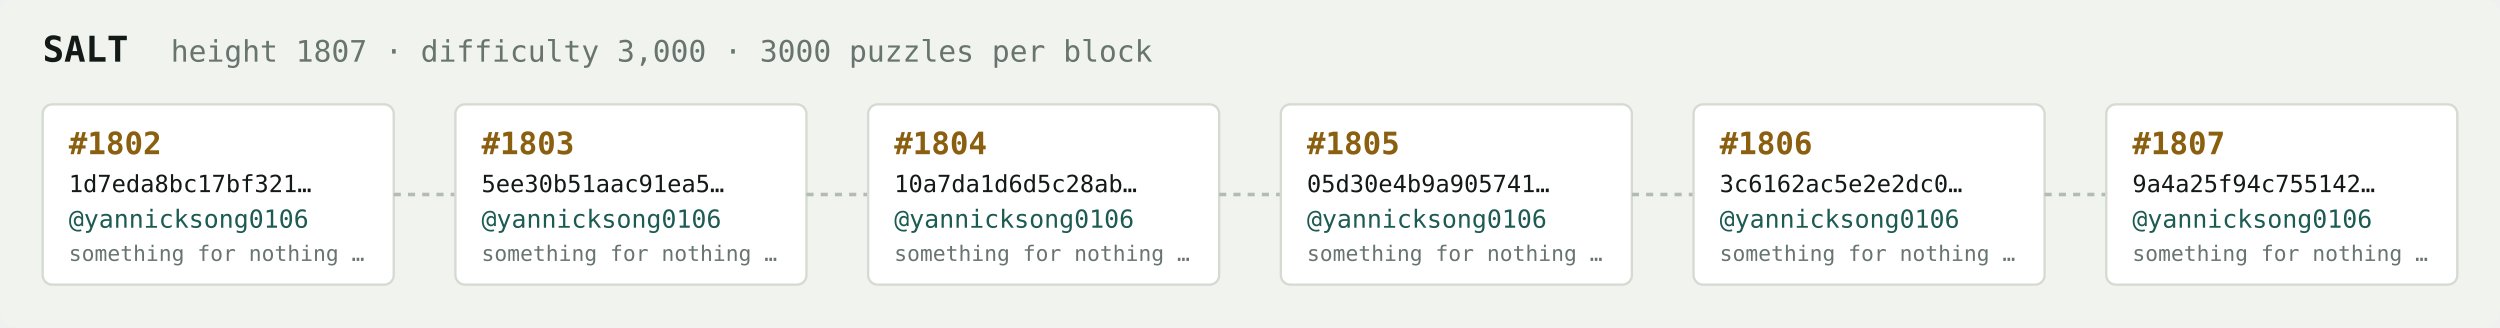
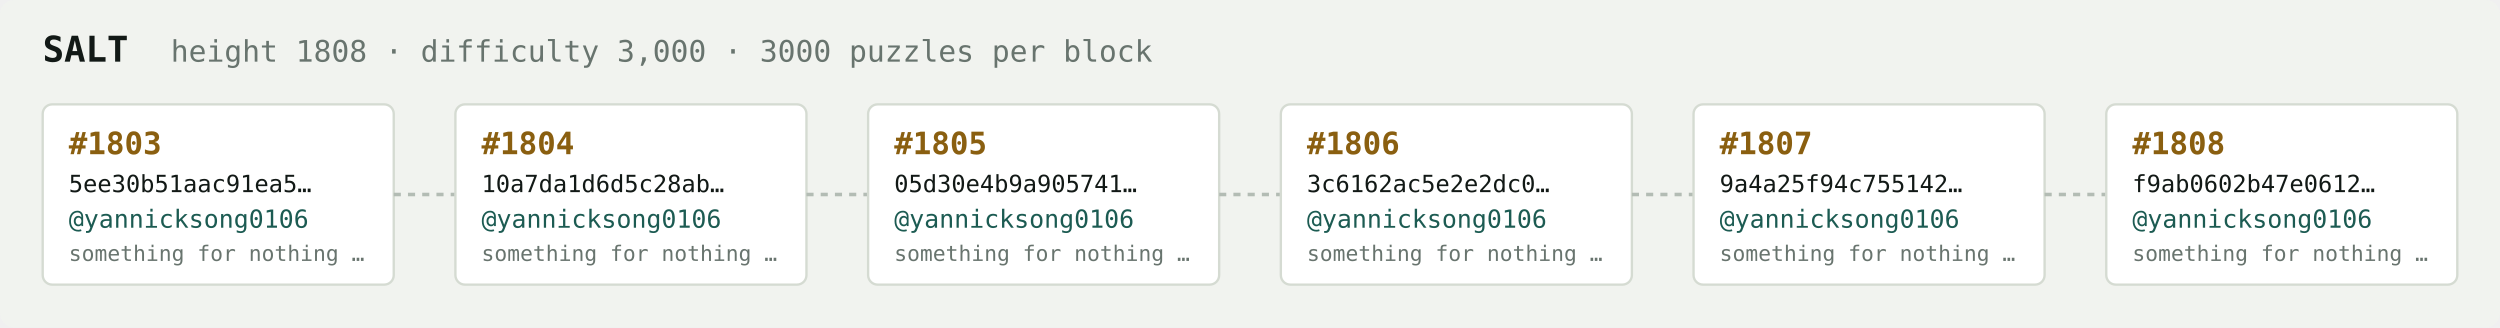
<svg xmlns="http://www.w3.org/2000/svg" width="1054" height="138" viewBox="0 0 1054 138" font-family="ui-monospace,SFMono-Regular,Menlo,monospace">
  <rect fill="#f1f3ef" width="1054" height="138" rx="6" />
  <text x="18" y="26" fill="#121916" font-size="15" font-weight="700">SALT</text>
-   <text x="72" y="26" fill="#68746e" font-size="12.5">height 1807 · difficulty 3,000 · 3000 puzzles per block</text>
+   <text x="72" y="26" fill="#68746e" font-size="12.5">height 1808 · difficulty 3,000 · 3000 puzzles per block</text>
  <rect x="18" y="44" width="148" height="76" rx="4" fill="#ffffff" stroke="#d5dbd2" stroke-width="1" />
-   <text x="29" y="65" fill="#8a5f10" font-size="13" font-weight="700">#1802</text>
-   <text x="29" y="81" fill="#121916" font-size="10">1d7eda8bc17bf321…</text>
+   <text x="29" y="65" fill="#8a5f10" font-size="13" font-weight="700">#1803</text>
+   <text x="29" y="81" fill="#121916" font-size="10">5ee30b51aac91ea5…</text>
  <text x="29" y="96" fill="#1c5b52" font-size="10.5">@yannicksong0106</text>
  <text x="29" y="110" fill="#68746e" font-size="9">something for nothing …</text>
  <line x1="166" y1="82.0" x2="192" y2="82.0" stroke="#b3bcb4" stroke-width="1.5" stroke-dasharray="3 3" />
  <rect x="192" y="44" width="148" height="76" rx="4" fill="#ffffff" stroke="#d5dbd2" stroke-width="1" />
-   <text x="203" y="65" fill="#8a5f10" font-size="13" font-weight="700">#1803</text>
-   <text x="203" y="81" fill="#121916" font-size="10">5ee30b51aac91ea5…</text>
+   <text x="203" y="65" fill="#8a5f10" font-size="13" font-weight="700">#1804</text>
+   <text x="203" y="81" fill="#121916" font-size="10">10a7da1d6d5c28ab…</text>
  <text x="203" y="96" fill="#1c5b52" font-size="10.5">@yannicksong0106</text>
  <text x="203" y="110" fill="#68746e" font-size="9">something for nothing …</text>
  <line x1="340" y1="82.0" x2="366" y2="82.0" stroke="#b3bcb4" stroke-width="1.5" stroke-dasharray="3 3" />
  <rect x="366" y="44" width="148" height="76" rx="4" fill="#ffffff" stroke="#d5dbd2" stroke-width="1" />
-   <text x="377" y="65" fill="#8a5f10" font-size="13" font-weight="700">#1804</text>
-   <text x="377" y="81" fill="#121916" font-size="10">10a7da1d6d5c28ab…</text>
+   <text x="377" y="65" fill="#8a5f10" font-size="13" font-weight="700">#1805</text>
+   <text x="377" y="81" fill="#121916" font-size="10">05d30e4b9a905741…</text>
  <text x="377" y="96" fill="#1c5b52" font-size="10.5">@yannicksong0106</text>
  <text x="377" y="110" fill="#68746e" font-size="9">something for nothing …</text>
  <line x1="514" y1="82.0" x2="540" y2="82.0" stroke="#b3bcb4" stroke-width="1.5" stroke-dasharray="3 3" />
  <rect x="540" y="44" width="148" height="76" rx="4" fill="#ffffff" stroke="#d5dbd2" stroke-width="1" />
-   <text x="551" y="65" fill="#8a5f10" font-size="13" font-weight="700">#1805</text>
-   <text x="551" y="81" fill="#121916" font-size="10">05d30e4b9a905741…</text>
+   <text x="551" y="65" fill="#8a5f10" font-size="13" font-weight="700">#1806</text>
+   <text x="551" y="81" fill="#121916" font-size="10">3c6162ac5e2e2dc0…</text>
  <text x="551" y="96" fill="#1c5b52" font-size="10.5">@yannicksong0106</text>
  <text x="551" y="110" fill="#68746e" font-size="9">something for nothing …</text>
  <line x1="688" y1="82.0" x2="714" y2="82.0" stroke="#b3bcb4" stroke-width="1.5" stroke-dasharray="3 3" />
  <rect x="714" y="44" width="148" height="76" rx="4" fill="#ffffff" stroke="#d5dbd2" stroke-width="1" />
-   <text x="725" y="65" fill="#8a5f10" font-size="13" font-weight="700">#1806</text>
-   <text x="725" y="81" fill="#121916" font-size="10">3c6162ac5e2e2dc0…</text>
+   <text x="725" y="65" fill="#8a5f10" font-size="13" font-weight="700">#1807</text>
+   <text x="725" y="81" fill="#121916" font-size="10">9a4a25f94c755142…</text>
  <text x="725" y="96" fill="#1c5b52" font-size="10.5">@yannicksong0106</text>
  <text x="725" y="110" fill="#68746e" font-size="9">something for nothing …</text>
  <line x1="862" y1="82.0" x2="888" y2="82.0" stroke="#b3bcb4" stroke-width="1.5" stroke-dasharray="3 3" />
  <rect x="888" y="44" width="148" height="76" rx="4" fill="#ffffff" stroke="#d5dbd2" stroke-width="1" />
-   <text x="899" y="65" fill="#8a5f10" font-size="13" font-weight="700">#1807</text>
-   <text x="899" y="81" fill="#121916" font-size="10">9a4a25f94c755142…</text>
+   <text x="899" y="65" fill="#8a5f10" font-size="13" font-weight="700">#1808</text>
+   <text x="899" y="81" fill="#121916" font-size="10">f9ab0602b47e0612…</text>
  <text x="899" y="96" fill="#1c5b52" font-size="10.5">@yannicksong0106</text>
  <text x="899" y="110" fill="#68746e" font-size="9">something for nothing …</text>
</svg>
